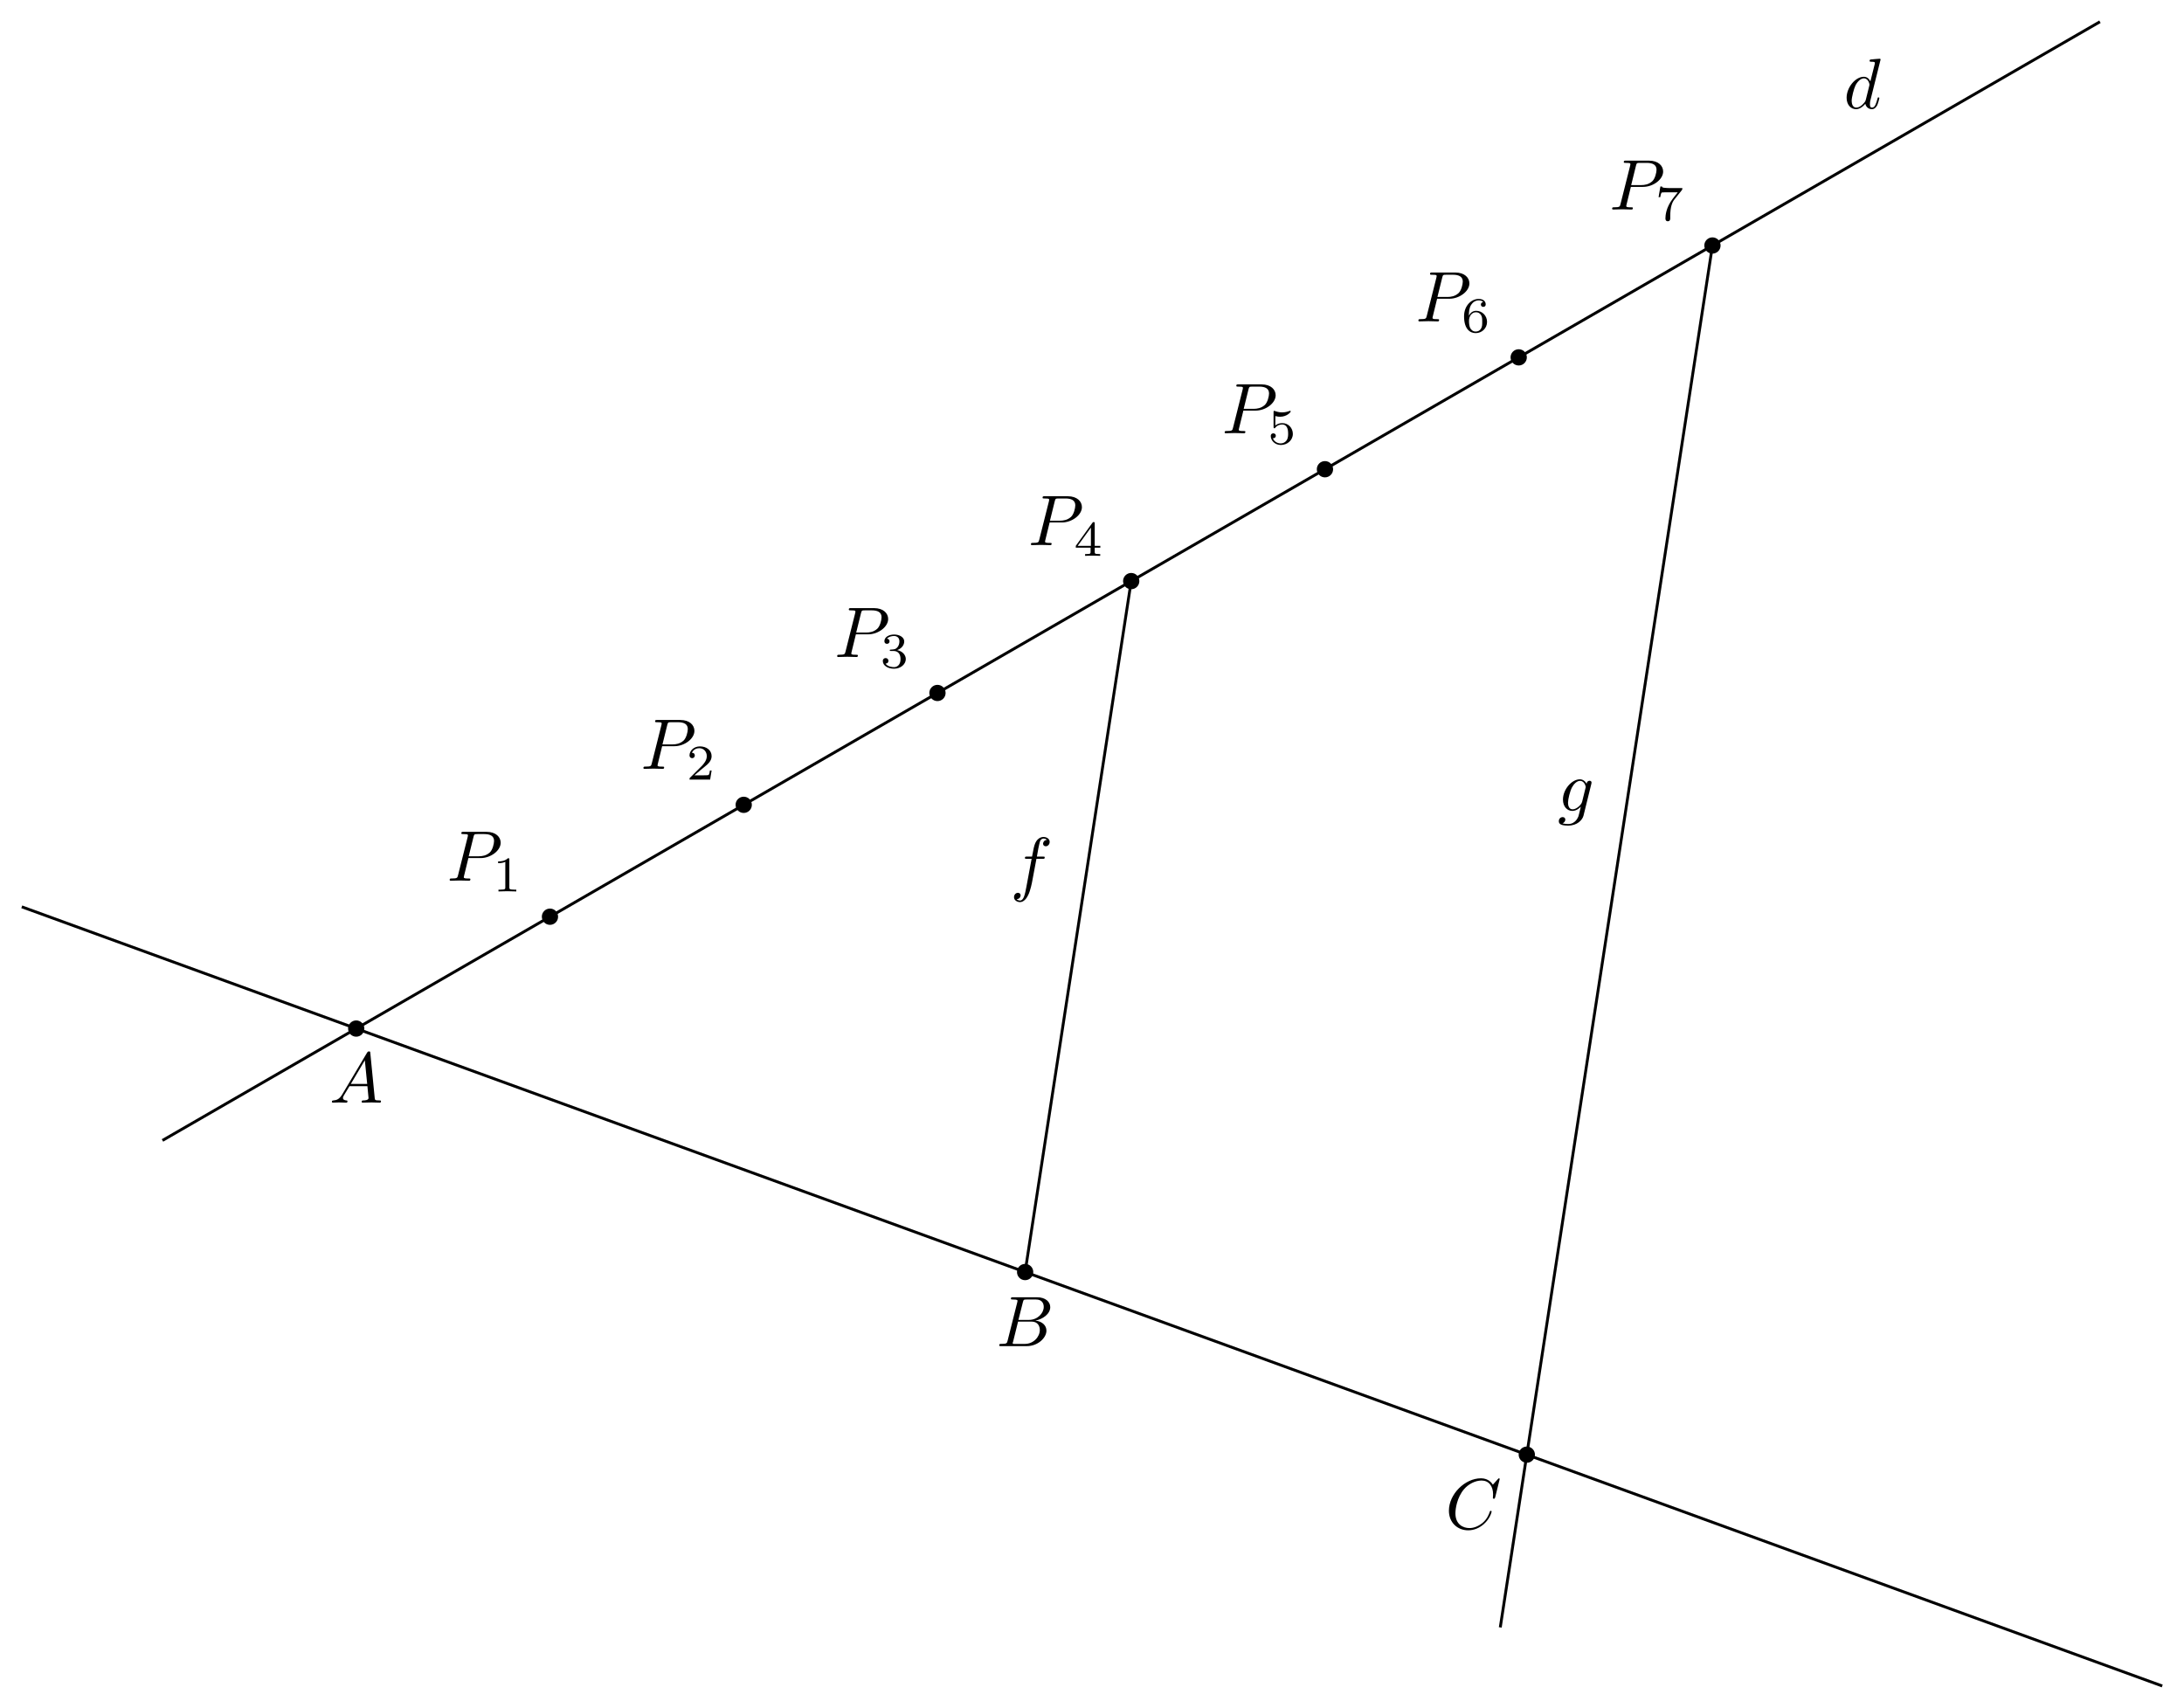
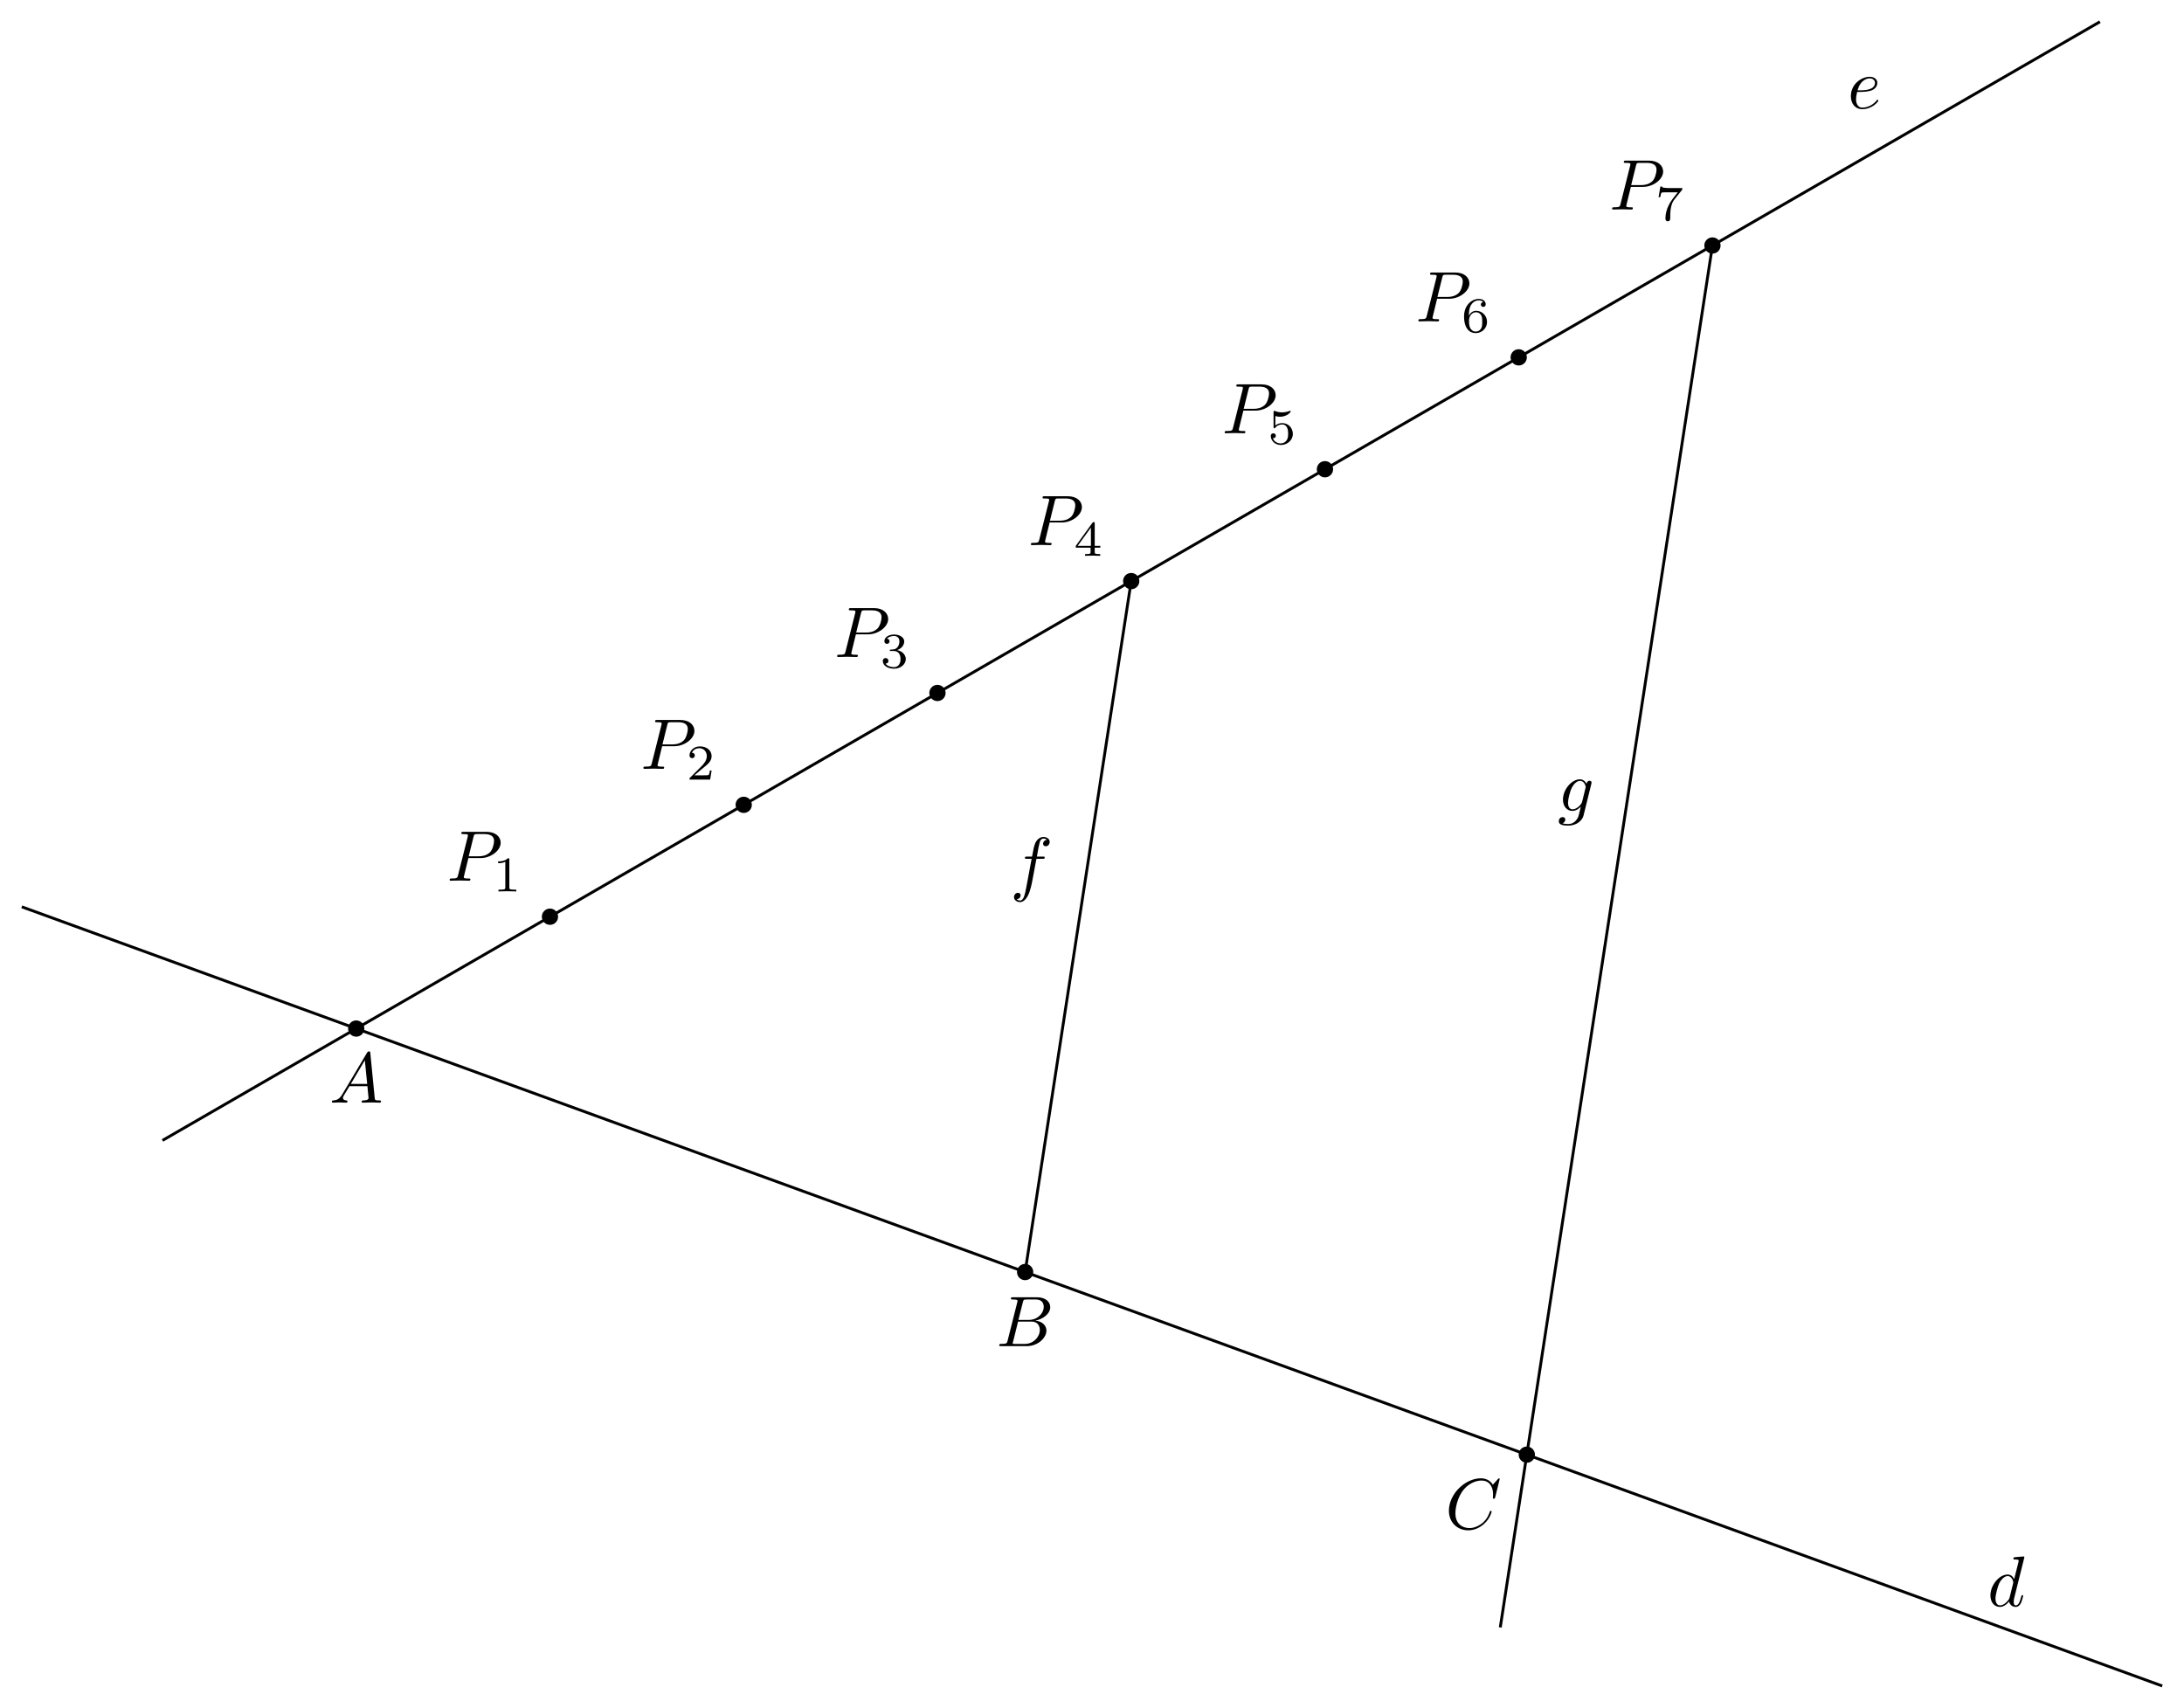
<svg xmlns="http://www.w3.org/2000/svg" xmlns:xlink="http://www.w3.org/1999/xlink" width="304.402pt" height="238.003pt" viewBox="0 0 304.402 238.003">
  <defs>
    <g>
      <g id="glyph-0-0">
        <path d="M 1.781 -1.141 C 1.391 -0.484 1 -0.344 0.562 -0.312 C 0.438 -0.297 0.344 -0.297 0.344 -0.109 C 0.344 -0.047 0.406 0 0.484 0 C 0.75 0 1.062 -0.031 1.328 -0.031 C 1.672 -0.031 2.016 0 2.328 0 C 2.391 0 2.516 0 2.516 -0.188 C 2.516 -0.297 2.438 -0.312 2.359 -0.312 C 2.141 -0.328 1.891 -0.406 1.891 -0.656 C 1.891 -0.781 1.953 -0.891 2.031 -1.031 L 2.797 -2.297 L 5.297 -2.297 C 5.312 -2.094 5.453 -0.734 5.453 -0.641 C 5.453 -0.344 4.938 -0.312 4.734 -0.312 C 4.594 -0.312 4.5 -0.312 4.5 -0.109 C 4.5 0 4.609 0 4.641 0 C 5.047 0 5.469 -0.031 5.875 -0.031 C 6.125 -0.031 6.766 0 7.016 0 C 7.062 0 7.188 0 7.188 -0.203 C 7.188 -0.312 7.094 -0.312 6.953 -0.312 C 6.344 -0.312 6.344 -0.375 6.312 -0.672 L 5.703 -6.891 C 5.688 -7.094 5.688 -7.141 5.516 -7.141 C 5.359 -7.141 5.312 -7.062 5.25 -6.969 Z M 2.984 -2.609 L 4.938 -5.906 L 5.266 -2.609 Z M 2.984 -2.609 " />
      </g>
      <g id="glyph-0-1">
        <path d="M 1.594 -0.781 C 1.5 -0.391 1.469 -0.312 0.688 -0.312 C 0.516 -0.312 0.422 -0.312 0.422 -0.109 C 0.422 0 0.516 0 0.688 0 L 4.25 0 C 5.828 0 7 -1.172 7 -2.156 C 7 -2.875 6.422 -3.453 5.453 -3.562 C 6.484 -3.75 7.531 -4.484 7.531 -5.438 C 7.531 -6.172 6.875 -6.812 5.688 -6.812 L 2.328 -6.812 C 2.141 -6.812 2.047 -6.812 2.047 -6.609 C 2.047 -6.5 2.141 -6.5 2.328 -6.5 C 2.344 -6.5 2.531 -6.5 2.703 -6.484 C 2.875 -6.453 2.969 -6.453 2.969 -6.312 C 2.969 -6.281 2.953 -6.25 2.938 -6.125 Z M 3.094 -3.656 L 3.719 -6.125 C 3.812 -6.469 3.828 -6.5 4.25 -6.5 L 5.547 -6.5 C 6.422 -6.5 6.625 -5.906 6.625 -5.469 C 6.625 -4.594 5.766 -3.656 4.562 -3.656 Z M 2.656 -0.312 C 2.516 -0.312 2.5 -0.312 2.438 -0.312 C 2.328 -0.328 2.297 -0.344 2.297 -0.422 C 2.297 -0.453 2.297 -0.469 2.359 -0.641 L 3.047 -3.422 L 4.922 -3.422 C 5.875 -3.422 6.078 -2.688 6.078 -2.266 C 6.078 -1.281 5.188 -0.312 4 -0.312 Z M 2.656 -0.312 " />
      </g>
      <g id="glyph-0-2">
        <path d="M 3.016 -3.156 L 4.719 -3.156 C 6.125 -3.156 7.516 -4.188 7.516 -5.297 C 7.516 -6.078 6.859 -6.812 5.547 -6.812 L 2.328 -6.812 C 2.141 -6.812 2.031 -6.812 2.031 -6.625 C 2.031 -6.5 2.109 -6.5 2.312 -6.5 C 2.438 -6.5 2.625 -6.484 2.734 -6.484 C 2.906 -6.453 2.953 -6.438 2.953 -6.312 C 2.953 -6.281 2.953 -6.25 2.922 -6.125 L 1.578 -0.781 C 1.484 -0.391 1.469 -0.312 0.672 -0.312 C 0.516 -0.312 0.406 -0.312 0.406 -0.125 C 0.406 0 0.516 0 0.547 0 C 0.828 0 1.531 -0.031 1.812 -0.031 C 2.031 -0.031 2.25 -0.016 2.453 -0.016 C 2.672 -0.016 2.891 0 3.094 0 C 3.172 0 3.297 0 3.297 -0.203 C 3.297 -0.312 3.203 -0.312 3.016 -0.312 C 2.656 -0.312 2.375 -0.312 2.375 -0.484 C 2.375 -0.547 2.391 -0.594 2.406 -0.656 Z M 3.734 -6.125 C 3.828 -6.469 3.844 -6.5 4.281 -6.5 L 5.234 -6.5 C 6.062 -6.5 6.594 -6.234 6.594 -5.547 C 6.594 -5.156 6.391 -4.297 6 -3.938 C 5.5 -3.484 4.906 -3.406 4.469 -3.406 L 3.062 -3.406 Z M 3.734 -6.125 " />
      </g>
      <g id="glyph-0-3">
        <path d="M 7.578 -6.922 C 7.578 -6.953 7.562 -7.031 7.469 -7.031 C 7.438 -7.031 7.422 -7.016 7.312 -6.906 L 6.625 -6.141 C 6.531 -6.281 6.078 -7.031 4.969 -7.031 C 2.734 -7.031 0.5 -4.828 0.5 -2.516 C 0.5 -0.875 1.672 0.219 3.203 0.219 C 4.062 0.219 4.828 -0.172 5.359 -0.641 C 6.281 -1.453 6.453 -2.359 6.453 -2.391 C 6.453 -2.5 6.344 -2.5 6.328 -2.5 C 6.266 -2.5 6.219 -2.469 6.203 -2.391 C 6.109 -2.109 5.875 -1.391 5.188 -0.812 C 4.5 -0.266 3.875 -0.094 3.359 -0.094 C 2.469 -0.094 1.406 -0.609 1.406 -2.156 C 1.406 -2.734 1.609 -4.344 2.609 -5.516 C 3.219 -6.219 4.156 -6.719 5.047 -6.719 C 6.062 -6.719 6.656 -5.953 6.656 -4.797 C 6.656 -4.391 6.625 -4.391 6.625 -4.281 C 6.625 -4.188 6.734 -4.188 6.766 -4.188 C 6.891 -4.188 6.891 -4.203 6.953 -4.391 Z M 7.578 -6.922 " />
      </g>
      <g id="glyph-0-4">
        <path d="M 5.141 -6.812 C 5.141 -6.812 5.141 -6.922 5.016 -6.922 C 4.859 -6.922 3.922 -6.828 3.75 -6.812 C 3.672 -6.797 3.609 -6.75 3.609 -6.625 C 3.609 -6.5 3.703 -6.5 3.844 -6.5 C 4.328 -6.5 4.344 -6.438 4.344 -6.328 L 4.312 -6.125 L 3.719 -3.766 C 3.531 -4.141 3.25 -4.406 2.797 -4.406 C 1.641 -4.406 0.406 -2.938 0.406 -1.484 C 0.406 -0.547 0.953 0.109 1.719 0.109 C 1.922 0.109 2.422 0.062 3.016 -0.641 C 3.094 -0.219 3.453 0.109 3.922 0.109 C 4.281 0.109 4.5 -0.125 4.672 -0.438 C 4.828 -0.797 4.969 -1.406 4.969 -1.422 C 4.969 -1.531 4.875 -1.531 4.844 -1.531 C 4.75 -1.531 4.734 -1.484 4.703 -1.344 C 4.531 -0.703 4.359 -0.109 3.953 -0.109 C 3.672 -0.109 3.656 -0.375 3.656 -0.562 C 3.656 -0.812 3.672 -0.875 3.703 -1.047 Z M 3.078 -1.188 C 3.016 -1 3.016 -0.984 2.875 -0.812 C 2.438 -0.266 2.031 -0.109 1.75 -0.109 C 1.25 -0.109 1.109 -0.656 1.109 -1.047 C 1.109 -1.547 1.422 -2.766 1.656 -3.234 C 1.969 -3.812 2.406 -4.188 2.812 -4.188 C 3.453 -4.188 3.594 -3.375 3.594 -3.312 C 3.594 -3.25 3.578 -3.188 3.562 -3.141 Z M 3.078 -1.188 " />
      </g>
      <g id="glyph-0-5">
+         <path d="M 1.859 -2.297 C 2.156 -2.297 2.891 -2.328 3.391 -2.531 C 4.094 -2.828 4.141 -3.422 4.141 -3.562 C 4.141 -4 3.766 -4.406 3.078 -4.406 C 1.969 -4.406 0.453 -3.438 0.453 -1.688 C 0.453 -0.672 1.047 0.109 2.031 0.109 C 3.453 0.109 4.281 -0.953 4.281 -1.062 C 4.281 -1.125 4.234 -1.203 4.172 -1.203 C 4.109 -1.203 4.094 -1.172 4.031 -1.094 C 3.25 -0.109 2.156 -0.109 2.047 -0.109 C 1.266 -0.109 1.172 -0.953 1.172 -1.266 C 1.172 -1.391 1.188 -1.688 1.328 -2.297 Z M 1.391 -2.516 C 1.781 -4.031 2.812 -4.188 3.078 -4.188 C 3.531 -4.188 3.812 -3.891 3.812 -3.562 C 3.812 -2.516 2.219 -2.516 1.797 -2.516 Z M 1.391 -2.516 " />
+       </g>
+       <g id="glyph-0-6">
        <path d="M 3.656 -3.984 L 4.516 -3.984 C 4.719 -3.984 4.812 -3.984 4.812 -4.188 C 4.812 -4.297 4.719 -4.297 4.547 -4.297 L 3.719 -4.297 L 3.922 -5.438 C 3.969 -5.641 4.109 -6.344 4.172 -6.469 C 4.25 -6.656 4.422 -6.812 4.641 -6.812 C 4.672 -6.812 4.938 -6.812 5.125 -6.625 C 4.688 -6.594 4.578 -6.234 4.578 -6.094 C 4.578 -5.859 4.766 -5.734 4.953 -5.734 C 5.219 -5.734 5.5 -5.969 5.5 -6.344 C 5.5 -6.797 5.047 -7.031 4.641 -7.031 C 4.297 -7.031 3.672 -6.844 3.375 -5.859 C 3.312 -5.656 3.281 -5.547 3.047 -4.297 L 2.359 -4.297 C 2.156 -4.297 2.047 -4.297 2.047 -4.109 C 2.047 -3.984 2.141 -3.984 2.328 -3.984 L 2.984 -3.984 L 2.25 -0.047 C 2.062 0.922 1.891 1.828 1.375 1.828 C 1.328 1.828 1.094 1.828 0.891 1.641 C 1.359 1.609 1.453 1.25 1.453 1.109 C 1.453 0.875 1.266 0.75 1.078 0.75 C 0.812 0.75 0.531 0.984 0.531 1.359 C 0.531 1.797 0.969 2.047 1.375 2.047 C 1.922 2.047 2.328 1.453 2.5 1.078 C 2.828 0.453 3.047 -0.75 3.062 -0.828 Z M 3.656 -3.984 " />
      </g>
-       <g id="glyph-0-6">
+       <g id="glyph-0-7">
        <path d="M 4.688 -3.766 C 4.703 -3.812 4.719 -3.875 4.719 -3.938 C 4.719 -4.109 4.609 -4.203 4.438 -4.203 C 4.344 -4.203 4.062 -4.141 4.031 -3.781 C 3.844 -4.141 3.5 -4.406 3.094 -4.406 C 1.969 -4.406 0.734 -3.016 0.734 -1.578 C 0.734 -0.594 1.328 0 2.047 0 C 2.641 0 3.109 -0.469 3.203 -0.578 L 3.219 -0.562 C 3.016 0.312 2.891 0.734 2.891 0.75 C 2.844 0.844 2.516 1.828 1.453 1.828 C 1.266 1.828 0.938 1.812 0.656 1.719 C 0.953 1.641 1.062 1.375 1.062 1.203 C 1.062 1.047 0.953 0.859 0.688 0.859 C 0.469 0.859 0.156 1.031 0.156 1.438 C 0.156 1.844 0.516 2.047 1.469 2.047 C 2.719 2.047 3.438 1.266 3.594 0.672 Z M 3.406 -1.281 C 3.344 -1.016 3.109 -0.766 2.891 -0.578 C 2.688 -0.406 2.375 -0.219 2.078 -0.219 C 1.578 -0.219 1.438 -0.734 1.438 -1.141 C 1.438 -1.609 1.719 -2.797 2 -3.297 C 2.266 -3.781 2.688 -4.188 3.109 -4.188 C 3.766 -4.188 3.906 -3.375 3.906 -3.328 C 3.906 -3.281 3.891 -3.219 3.875 -3.188 Z M 3.406 -1.281 " />
      </g>
      <g id="glyph-1-0">
        <path d="M 2.328 -4.438 C 2.328 -4.625 2.328 -4.625 2.125 -4.625 C 1.672 -4.188 1.047 -4.188 0.766 -4.188 L 0.766 -3.938 C 0.922 -3.938 1.391 -3.938 1.766 -4.125 L 1.766 -0.578 C 1.766 -0.344 1.766 -0.25 1.078 -0.25 L 0.812 -0.25 L 0.812 0 C 0.938 0 1.797 -0.031 2.047 -0.031 C 2.266 -0.031 3.141 0 3.297 0 L 3.297 -0.25 L 3.031 -0.25 C 2.328 -0.25 2.328 -0.344 2.328 -0.578 Z M 2.328 -4.438 " />
      </g>
      <g id="glyph-1-1">
        <path d="M 3.516 -1.266 L 3.281 -1.266 C 3.266 -1.109 3.188 -0.703 3.094 -0.641 C 3.047 -0.594 2.516 -0.594 2.406 -0.594 L 1.125 -0.594 C 1.859 -1.234 2.109 -1.438 2.516 -1.766 C 3.031 -2.172 3.516 -2.609 3.516 -3.266 C 3.516 -4.109 2.781 -4.625 1.891 -4.625 C 1.031 -4.625 0.438 -4.016 0.438 -3.375 C 0.438 -3.031 0.734 -2.984 0.812 -2.984 C 0.969 -2.984 1.172 -3.109 1.172 -3.359 C 1.172 -3.484 1.125 -3.734 0.766 -3.734 C 0.984 -4.219 1.453 -4.375 1.781 -4.375 C 2.484 -4.375 2.844 -3.828 2.844 -3.266 C 2.844 -2.656 2.406 -2.188 2.188 -1.938 L 0.516 -0.266 C 0.438 -0.203 0.438 -0.188 0.438 0 L 3.312 0 Z M 3.516 -1.266 " />
      </g>
      <g id="glyph-1-2">
        <path d="M 1.906 -2.328 C 2.453 -2.328 2.844 -1.953 2.844 -1.203 C 2.844 -0.344 2.328 -0.078 1.938 -0.078 C 1.656 -0.078 1.031 -0.156 0.75 -0.578 C 1.078 -0.578 1.156 -0.812 1.156 -0.969 C 1.156 -1.188 0.984 -1.344 0.766 -1.344 C 0.578 -1.344 0.375 -1.219 0.375 -0.938 C 0.375 -0.281 1.094 0.141 1.938 0.141 C 2.906 0.141 3.578 -0.516 3.578 -1.203 C 3.578 -1.75 3.141 -2.297 2.375 -2.453 C 3.094 -2.719 3.359 -3.234 3.359 -3.672 C 3.359 -4.219 2.734 -4.625 1.953 -4.625 C 1.188 -4.625 0.594 -4.25 0.594 -3.688 C 0.594 -3.453 0.75 -3.328 0.953 -3.328 C 1.172 -3.328 1.312 -3.484 1.312 -3.672 C 1.312 -3.875 1.172 -4.031 0.953 -4.047 C 1.203 -4.344 1.672 -4.422 1.938 -4.422 C 2.25 -4.422 2.688 -4.266 2.688 -3.672 C 2.688 -3.375 2.594 -3.047 2.406 -2.844 C 2.188 -2.578 1.984 -2.562 1.641 -2.531 C 1.469 -2.516 1.453 -2.516 1.422 -2.516 C 1.406 -2.516 1.344 -2.5 1.344 -2.422 C 1.344 -2.328 1.406 -2.328 1.531 -2.328 Z M 1.906 -2.328 " />
      </g>
      <g id="glyph-1-3">
        <path d="M 3.688 -1.141 L 3.688 -1.391 L 2.906 -1.391 L 2.906 -4.5 C 2.906 -4.641 2.906 -4.703 2.766 -4.703 C 2.672 -4.703 2.641 -4.703 2.578 -4.594 L 0.266 -1.391 L 0.266 -1.141 L 2.328 -1.141 L 2.328 -0.578 C 2.328 -0.328 2.328 -0.25 1.75 -0.25 L 1.562 -0.25 L 1.562 0 C 1.922 -0.016 2.359 -0.031 2.609 -0.031 C 2.875 -0.031 3.312 -0.016 3.672 0 L 3.672 -0.25 L 3.484 -0.25 C 2.906 -0.25 2.906 -0.328 2.906 -0.578 L 2.906 -1.141 Z M 2.375 -3.938 L 2.375 -1.391 L 0.531 -1.391 Z M 2.375 -3.938 " />
      </g>
      <g id="glyph-1-4">
        <path d="M 1.078 -3.891 C 1.438 -3.797 1.641 -3.797 1.75 -3.797 C 2.672 -3.797 3.219 -4.422 3.219 -4.531 C 3.219 -4.609 3.172 -4.625 3.141 -4.625 C 3.125 -4.625 3.109 -4.625 3.078 -4.609 C 2.906 -4.547 2.547 -4.406 2.031 -4.406 C 1.828 -4.406 1.469 -4.422 1.016 -4.594 C 0.938 -4.625 0.922 -4.625 0.922 -4.625 C 0.828 -4.625 0.828 -4.547 0.828 -4.438 L 0.828 -2.391 C 0.828 -2.266 0.828 -2.188 0.938 -2.188 C 1 -2.188 1.016 -2.188 1.078 -2.281 C 1.375 -2.656 1.812 -2.719 2.047 -2.719 C 2.469 -2.719 2.656 -2.391 2.688 -2.328 C 2.812 -2.094 2.859 -1.828 2.859 -1.422 C 2.859 -1.219 2.859 -0.812 2.641 -0.5 C 2.469 -0.25 2.172 -0.078 1.828 -0.078 C 1.375 -0.078 0.906 -0.328 0.734 -0.797 C 1 -0.781 1.141 -0.953 1.141 -1.141 C 1.141 -1.438 0.875 -1.484 0.781 -1.484 C 0.781 -1.484 0.438 -1.484 0.438 -1.109 C 0.438 -0.484 1.016 0.141 1.844 0.141 C 2.734 0.141 3.516 -0.516 3.516 -1.406 C 3.516 -2.188 2.922 -2.906 2.062 -2.906 C 1.75 -2.906 1.391 -2.844 1.078 -2.578 Z M 1.078 -3.891 " />
      </g>
      <g id="glyph-1-5">
        <path d="M 1.047 -2.281 C 1.047 -2.844 1.094 -3.359 1.359 -3.797 C 1.594 -4.172 1.969 -4.422 2.422 -4.422 C 2.625 -4.422 2.906 -4.375 3.047 -4.188 C 2.875 -4.172 2.719 -4.047 2.719 -3.844 C 2.719 -3.672 2.844 -3.516 3.047 -3.516 C 3.266 -3.516 3.391 -3.656 3.391 -3.859 C 3.391 -4.266 3.094 -4.625 2.406 -4.625 C 1.406 -4.625 0.375 -3.703 0.375 -2.203 C 0.375 -0.406 1.219 0.141 2 0.141 C 2.844 0.141 3.578 -0.516 3.578 -1.422 C 3.578 -2.312 2.875 -2.969 2.062 -2.969 C 1.5 -2.969 1.203 -2.594 1.047 -2.281 Z M 2 -0.078 C 1.641 -0.078 1.375 -0.281 1.219 -0.594 C 1.125 -0.797 1.062 -1.156 1.062 -1.562 C 1.062 -2.25 1.469 -2.766 2.031 -2.766 C 2.344 -2.766 2.562 -2.641 2.734 -2.391 C 2.906 -2.125 2.906 -1.828 2.906 -1.422 C 2.906 -1.031 2.906 -0.734 2.719 -0.453 C 2.562 -0.219 2.328 -0.078 2 -0.078 Z M 2 -0.078 " />
      </g>
      <g id="glyph-1-6">
        <path d="M 3.734 -4.203 C 3.797 -4.297 3.797 -4.312 3.797 -4.484 L 1.969 -4.484 C 1.688 -4.484 1.609 -4.5 1.359 -4.516 C 1 -4.547 0.984 -4.594 0.969 -4.703 L 0.734 -4.703 L 0.484 -3.219 L 0.719 -3.219 C 0.734 -3.328 0.812 -3.781 0.922 -3.859 C 0.969 -3.891 1.547 -3.891 1.641 -3.891 L 3.156 -3.891 C 2.938 -3.609 2.578 -3.172 2.438 -2.969 C 1.531 -1.781 1.438 -0.672 1.438 -0.266 C 1.438 -0.188 1.438 0.141 1.766 0.141 C 2.109 0.141 2.109 -0.172 2.109 -0.266 L 2.109 -0.547 C 2.109 -1.891 2.391 -2.516 2.688 -2.891 Z M 3.734 -4.203 " />
      </g>
    </g>
    <clipPath id="clip-0">
      <path clip-rule="nonzero" d="M 0 120 L 304.402 120 L 304.402 238.004 L 0 238.004 Z M 0 120 " />
    </clipPath>
  </defs>
  <path fill-rule="nonzero" fill="rgb(0%, 0%, 0%)" fill-opacity="1" d="M 50.781 143.352 C 50.781 142.723 50.273 142.215 49.648 142.215 C 49.023 142.215 48.516 142.723 48.516 143.352 C 48.516 143.977 49.023 144.484 49.648 144.484 C 50.273 144.484 50.781 143.977 50.781 143.352 Z M 50.781 143.352 " />
  <path fill-rule="nonzero" fill="rgb(0%, 0%, 0%)" fill-opacity="1" d="M 144.016 177.285 C 144.016 176.656 143.508 176.148 142.879 176.148 C 142.254 176.148 141.746 176.656 141.746 177.285 C 141.746 177.91 142.254 178.418 142.879 178.418 C 143.508 178.418 144.016 177.91 144.016 177.285 Z M 144.016 177.285 " />
  <path fill-rule="nonzero" fill="rgb(0%, 0%, 0%)" fill-opacity="1" d="M 77.785 127.758 C 77.785 127.133 77.281 126.625 76.652 126.625 C 76.027 126.625 75.52 127.133 75.52 127.758 C 75.52 128.387 76.027 128.895 76.652 128.895 C 77.281 128.895 77.785 128.387 77.785 127.758 Z M 77.785 127.758 " />
  <path fill-rule="nonzero" fill="rgb(0%, 0%, 0%)" fill-opacity="1" d="M 104.793 112.168 C 104.793 111.543 104.285 111.035 103.656 111.035 C 103.031 111.035 102.523 111.543 102.523 112.168 C 102.523 112.793 103.031 113.301 103.656 113.301 C 104.285 113.301 104.793 112.793 104.793 112.168 Z M 104.793 112.168 " />
  <path fill-rule="nonzero" fill="rgb(0%, 0%, 0%)" fill-opacity="1" d="M 131.797 96.578 C 131.797 95.953 131.289 95.445 130.66 95.445 C 130.035 95.445 129.527 95.953 129.527 96.578 C 129.527 97.203 130.035 97.711 130.66 97.711 C 131.289 97.711 131.797 97.203 131.797 96.578 Z M 131.797 96.578 " />
  <path fill-rule="nonzero" fill="rgb(0%, 0%, 0%)" fill-opacity="1" d="M 158.801 80.988 C 158.801 80.359 158.293 79.852 157.664 79.852 C 157.039 79.852 156.531 80.359 156.531 80.988 C 156.531 81.613 157.039 82.121 157.664 82.121 C 158.293 82.121 158.801 81.613 158.801 80.988 Z M 158.801 80.988 " />
  <path fill-rule="nonzero" fill="rgb(0%, 0%, 0%)" fill-opacity="1" d="M 185.805 65.395 C 185.805 64.77 185.297 64.262 184.668 64.262 C 184.043 64.262 183.535 64.77 183.535 65.395 C 183.535 66.023 184.043 66.531 184.668 66.531 C 185.297 66.531 185.805 66.023 185.805 65.395 Z M 185.805 65.395 " />
  <path fill-rule="nonzero" fill="rgb(0%, 0%, 0%)" fill-opacity="1" d="M 212.809 49.805 C 212.809 49.18 212.301 48.672 211.676 48.672 C 211.047 48.672 210.539 49.18 210.539 49.805 C 210.539 50.43 211.047 50.938 211.676 50.938 C 212.301 50.938 212.809 50.43 212.809 49.805 Z M 212.809 49.805 " />
  <path fill-rule="nonzero" fill="rgb(0%, 0%, 0%)" fill-opacity="1" d="M 239.812 34.215 C 239.812 33.59 239.305 33.082 238.68 33.082 C 238.051 33.082 237.543 33.59 237.543 34.215 C 237.543 34.84 238.051 35.348 238.68 35.348 C 239.305 35.348 239.812 34.84 239.812 34.215 Z M 239.812 34.215 " />
  <path fill-rule="nonzero" fill="rgb(0%, 0%, 0%)" fill-opacity="1" d="M 213.938 202.734 C 213.938 202.109 213.43 201.602 212.805 201.602 C 212.176 201.602 211.668 202.109 211.668 202.734 C 211.668 203.359 212.176 203.867 212.805 203.867 C 213.43 203.867 213.938 203.359 213.938 202.734 Z M 213.938 202.734 " />
  <g clip-path="url(#clip-0)">
    <path fill="none" stroke-width="0.399" stroke-linecap="butt" stroke-linejoin="miter" stroke="rgb(0%, 0%, 0%)" stroke-opacity="1" stroke-miterlimit="10" d="M -46.614 16.967 L 251.722 -91.623 " transform="matrix(1, 0, 0, -1, 49.649, 143.35)" />
  </g>
  <path fill="none" stroke-width="0.399" stroke-linecap="butt" stroke-linejoin="miter" stroke="rgb(0%, 0%, 0%)" stroke-opacity="1" stroke-miterlimit="10" d="M -27.004 -15.591 L 243.038 140.319 " transform="matrix(1, 0, 0, -1, 49.649, 143.35)" />
  <path fill="none" stroke-width="0.399" stroke-linecap="butt" stroke-linejoin="miter" stroke="rgb(0%, 0%, 0%)" stroke-opacity="1" stroke-miterlimit="10" d="M 108.015 62.362 L 93.23 -33.935 " transform="matrix(1, 0, 0, -1, 49.649, 143.35)" />
  <path fill="none" stroke-width="0.399" stroke-linecap="butt" stroke-linejoin="miter" stroke="rgb(0%, 0%, 0%)" stroke-opacity="1" stroke-miterlimit="10" d="M 189.031 109.135 L 159.456 -83.459 " transform="matrix(1, 0, 0, -1, 49.649, 143.35)" />
  <g fill="rgb(0%, 0%, 0%)" fill-opacity="1">
    <use xlink:href="#glyph-0-0" x="45.913" y="153.677" />
  </g>
  <g fill="rgb(0%, 0%, 0%)" fill-opacity="1">
    <use xlink:href="#glyph-0-1" x="138.85" y="187.61" />
  </g>
  <g fill="rgb(0%, 0%, 0%)" fill-opacity="1">
    <use xlink:href="#glyph-0-2" x="62.267" y="122.745" />
  </g>
  <g fill="rgb(0%, 0%, 0%)" fill-opacity="1">
    <use xlink:href="#glyph-1-0" x="68.663" y="124.239" />
  </g>
  <g fill="rgb(0%, 0%, 0%)" fill-opacity="1">
    <use xlink:href="#glyph-0-2" x="89.271" y="107.154" />
  </g>
  <g fill="rgb(0%, 0%, 0%)" fill-opacity="1">
    <use xlink:href="#glyph-1-1" x="95.667" y="108.649" />
  </g>
  <g fill="rgb(0%, 0%, 0%)" fill-opacity="1">
    <use xlink:href="#glyph-0-2" x="116.275" y="91.564" />
  </g>
  <g fill="rgb(0%, 0%, 0%)" fill-opacity="1">
    <use xlink:href="#glyph-1-2" x="122.671" y="93.058" />
  </g>
  <g fill="rgb(0%, 0%, 0%)" fill-opacity="1">
    <use xlink:href="#glyph-0-2" x="143.279" y="75.973" />
  </g>
  <g fill="rgb(0%, 0%, 0%)" fill-opacity="1">
    <use xlink:href="#glyph-1-3" x="149.675" y="77.467" />
  </g>
  <g fill="rgb(0%, 0%, 0%)" fill-opacity="1">
    <use xlink:href="#glyph-0-2" x="170.283" y="60.382" />
  </g>
  <g fill="rgb(0%, 0%, 0%)" fill-opacity="1">
    <use xlink:href="#glyph-1-4" x="176.679" y="61.877" />
  </g>
  <g fill="rgb(0%, 0%, 0%)" fill-opacity="1">
    <use xlink:href="#glyph-0-2" x="197.286" y="44.792" />
  </g>
  <g fill="rgb(0%, 0%, 0%)" fill-opacity="1">
    <use xlink:href="#glyph-1-5" x="203.683" y="46.286" />
  </g>
  <g fill="rgb(0%, 0%, 0%)" fill-opacity="1">
    <use xlink:href="#glyph-0-2" x="224.29" y="29.201" />
  </g>
  <g fill="rgb(0%, 0%, 0%)" fill-opacity="1">
    <use xlink:href="#glyph-1-6" x="230.686" y="30.695" />
  </g>
  <g fill="rgb(0%, 0%, 0%)" fill-opacity="1">
    <use xlink:href="#glyph-0-3" x="201.447" y="213.06" />
  </g>
  <g fill="rgb(0%, 0%, 0%)" fill-opacity="1">
-     <use xlink:href="#glyph-0-4" x="256.972" y="15.106" />
+     <use xlink:href="#glyph-0-4" x="277.014" y="223.846" />
  </g>
  <g fill="rgb(0%, 0%, 0%)" fill-opacity="1">
-     <use xlink:href="#glyph-0-5" x="140.801" y="123.678" />
+     <use xlink:href="#glyph-0-5" x="257.519" y="15.106" />
  </g>
  <g fill="rgb(0%, 0%, 0%)" fill-opacity="1">
-     <use xlink:href="#glyph-0-6" x="217.109" y="113.017" />
+     <use xlink:href="#glyph-0-6" x="140.801" y="123.678" />
+   </g>
+   <g fill="rgb(0%, 0%, 0%)" fill-opacity="1">
+     <use xlink:href="#glyph-0-7" x="217.109" y="113.017" />
  </g>
</svg>
